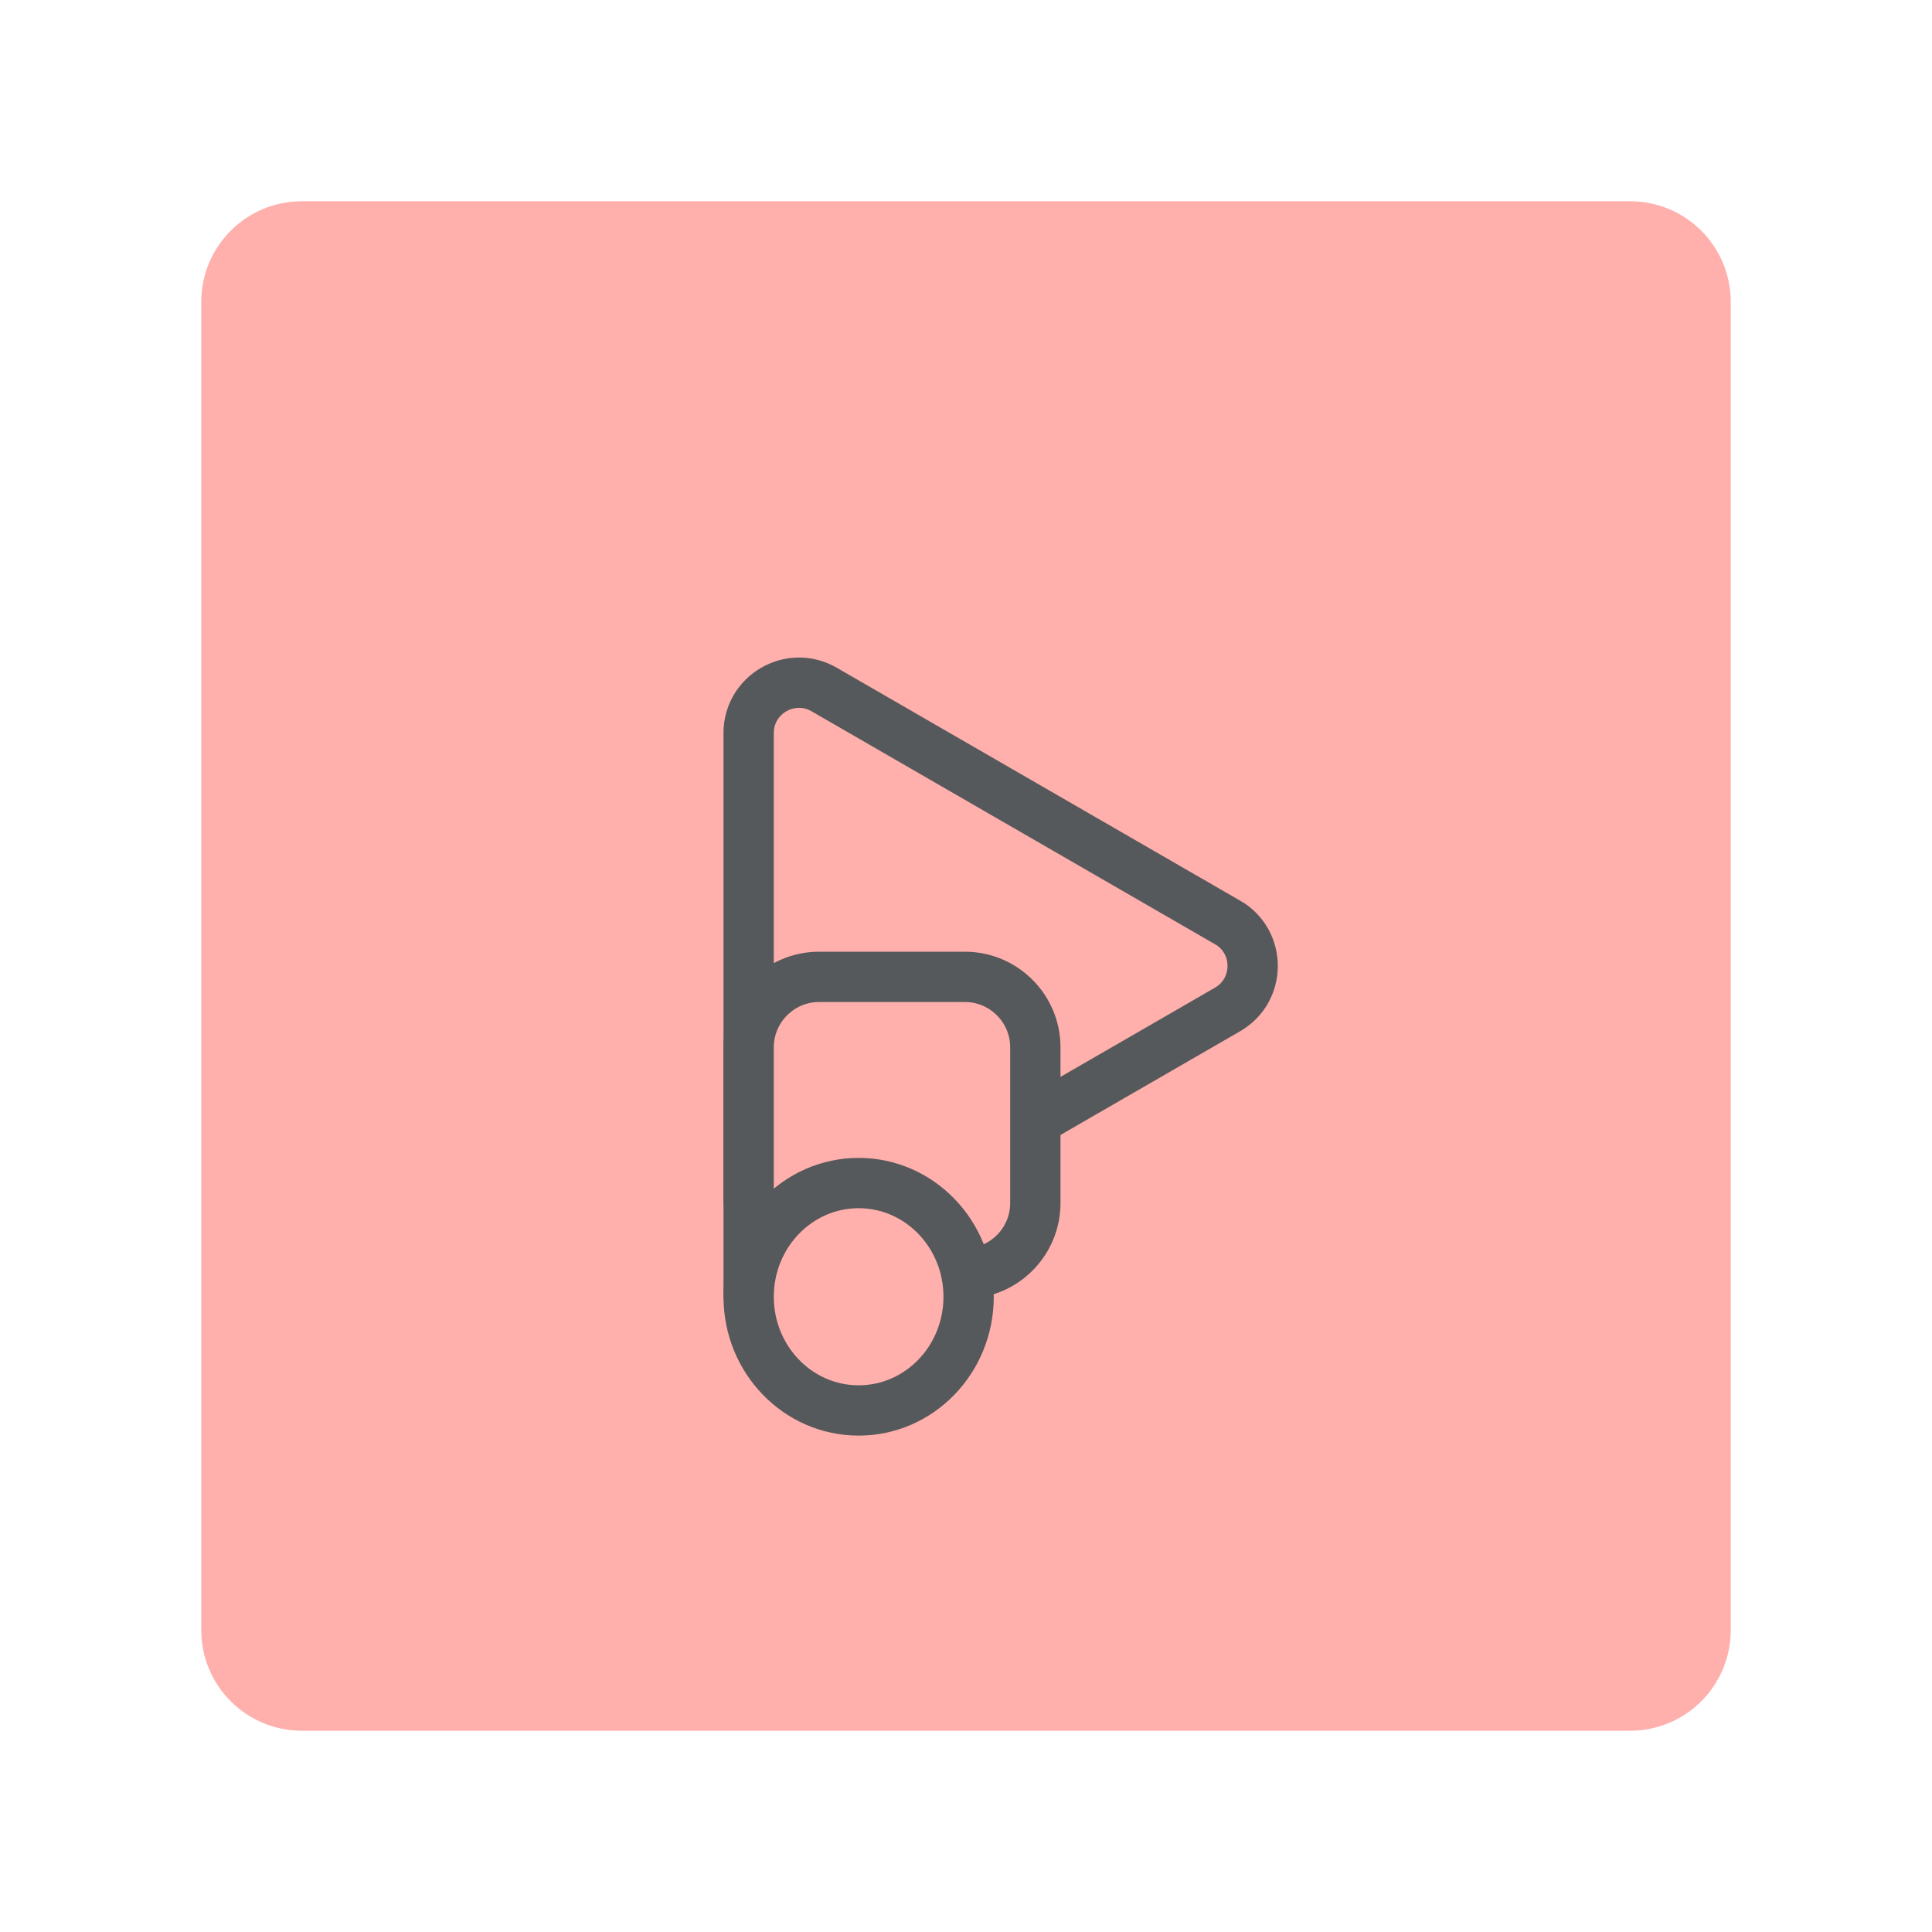
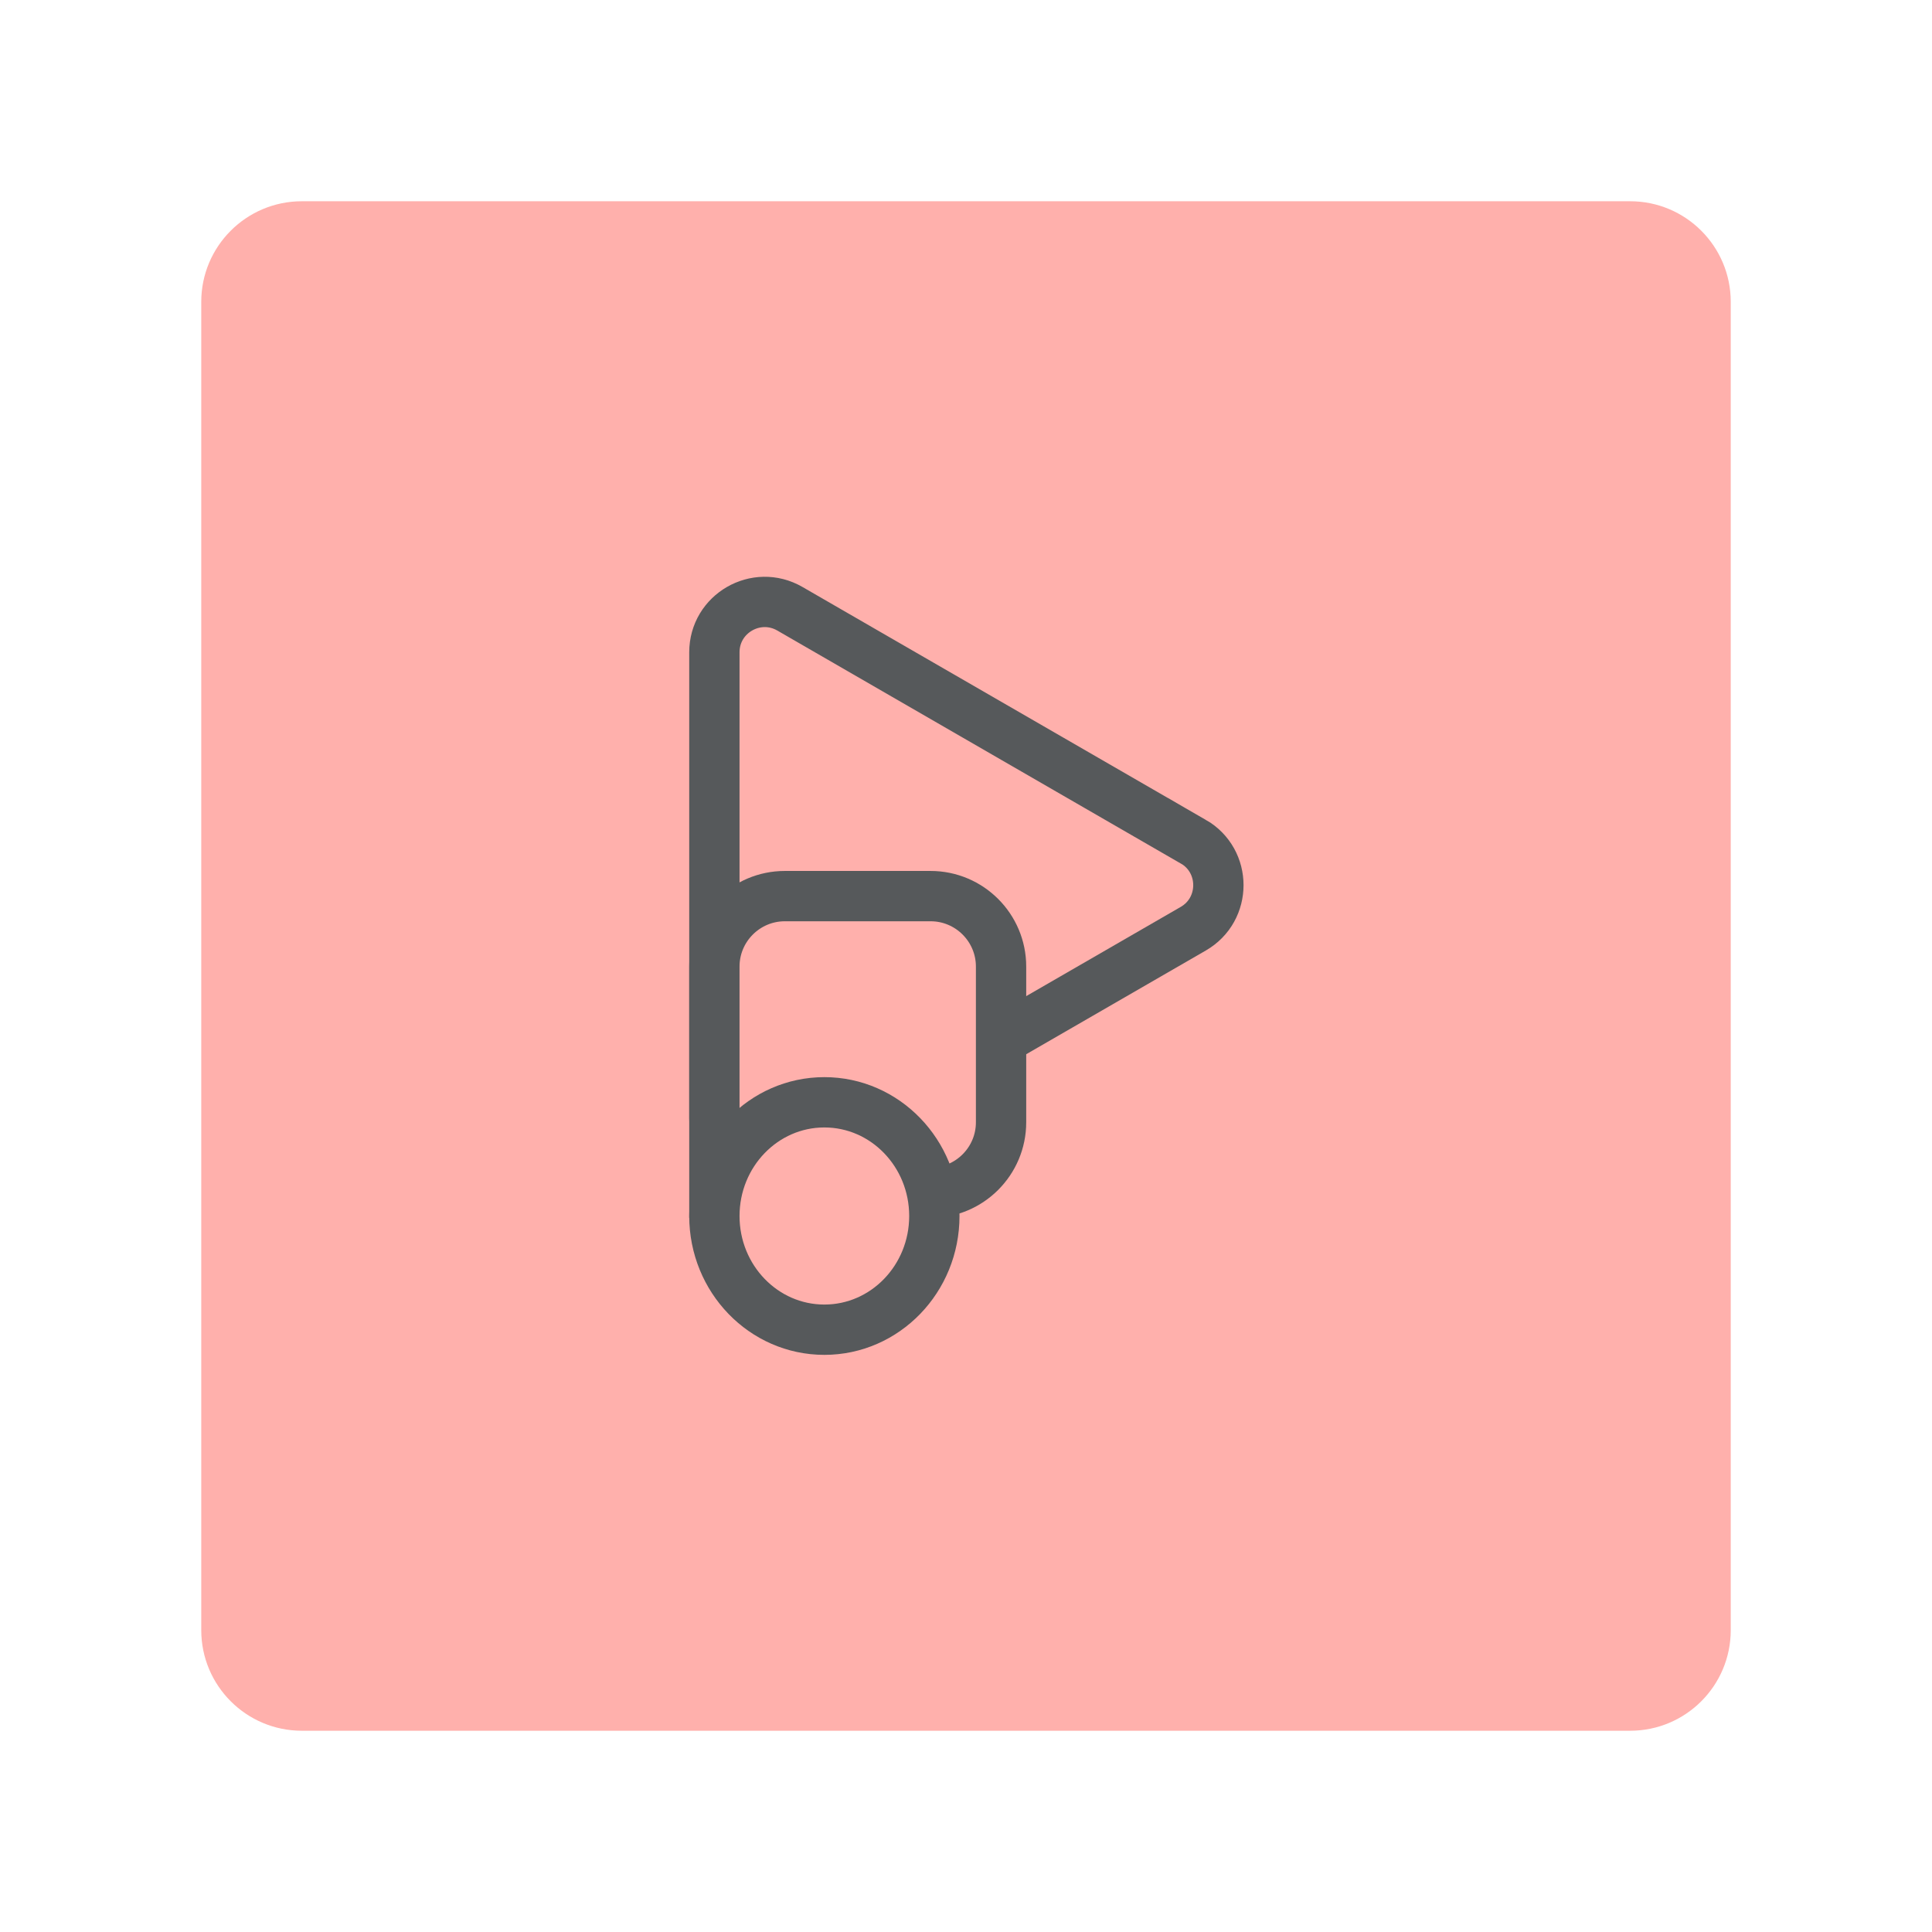
<svg xmlns="http://www.w3.org/2000/svg" id="a" viewBox="0 0 192 192" version="1.1">
  <defs id="defs537" />
  <g id="b">
    <g id="c">
      <rect id="d" x="20" y="20" width="152" height="152" rx="10" ry="10" style="fill:#ffb0ac;" />
-       <path d="M121.99,91.67l-40.09-23.15c-3.33-1.92-7.5.48-7.5,4.33v46.29c0,3.85,4.17,6.25,7.5,4.33l40.09-23.15c3.33-1.92,3.33-6.74,0-8.66Z" style="fill:#ffb0ac; stroke:#56595b; stroke-width:5px;" id="path528" />
-       <path id="e" d="M81.4,97.08h14.49c3.86,0,7,3.14,7,7v15.48c0,3.86-3.14,7-7,7h-21.49v-22.48c0-3.86,3.14-7,7-7Z" style="fill:#ffb0ac; stroke:#56595b; stroke-width:5px;" />
-       <ellipse id="f" cx="85.33" cy="128.87" rx="10.93" ry="11.3" style="fill:#ffb0ac; stroke:#56595b; stroke-width:5px;" />
+       <path d="m 118.584,83.645 -40.09,-23.15 c -3.33,-1.92 -7.5,0.48 -7.5,4.33 v 46.29 c 0,3.85 4.17,6.25 7.5,4.33 L 118.584,92.295 c 3.33,-1.92 3.33,-6.74 0,-8.66 z" style="fill:#ffb0ac;stroke:#56595b;stroke-width:5px" id="path528" />
+       <path id="e" d="m 77.994,89.055 h 14.49 c 3.86,0 7,3.14 7,7 v 15.48 c 0,3.86 -3.14,7 -7,7 h -21.49 V 96.055 c 0,-3.86 3.14,-7 7,-7 z" style="fill:#ffb0ac;stroke:#56595b;stroke-width:5px" />
+       <ellipse id="f" cx="81.924" cy="120.845" rx="10.93" ry="11.3" style="fill:#ffb0ac;stroke:#56595b;stroke-width:5px" />
    </g>
  </g>
</svg>
